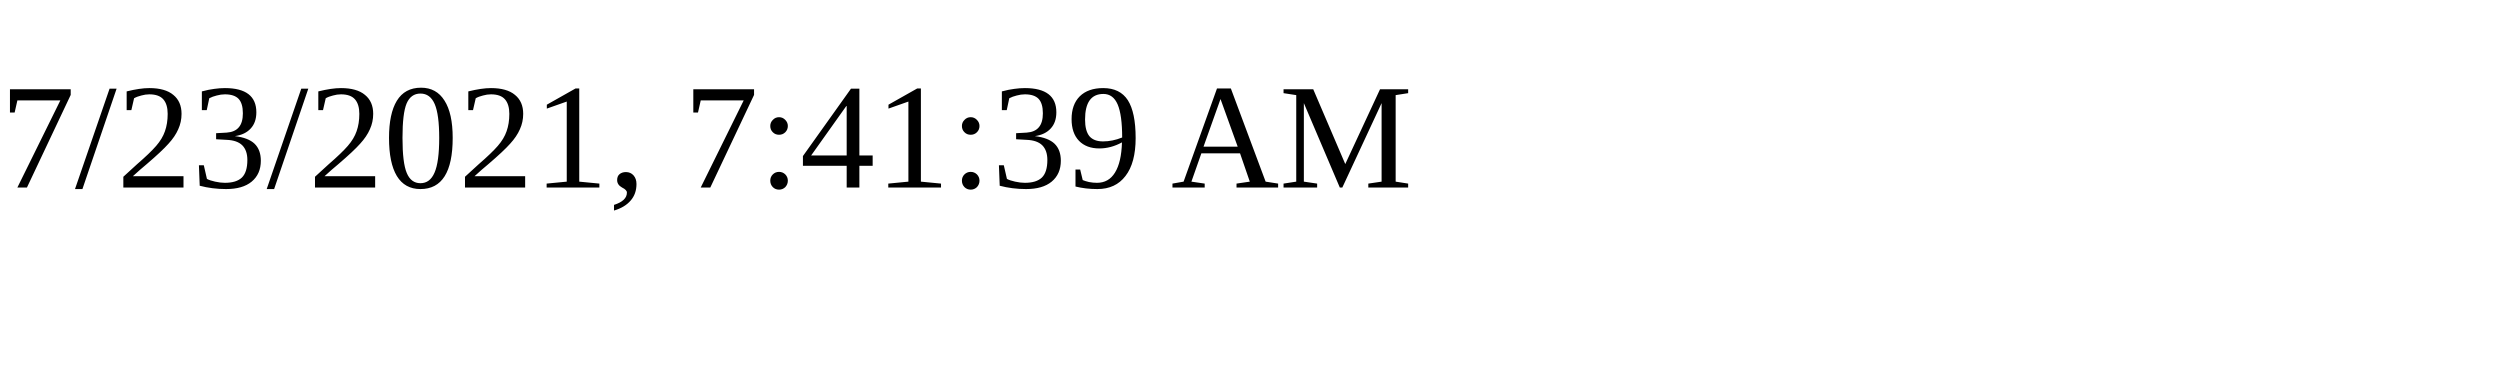
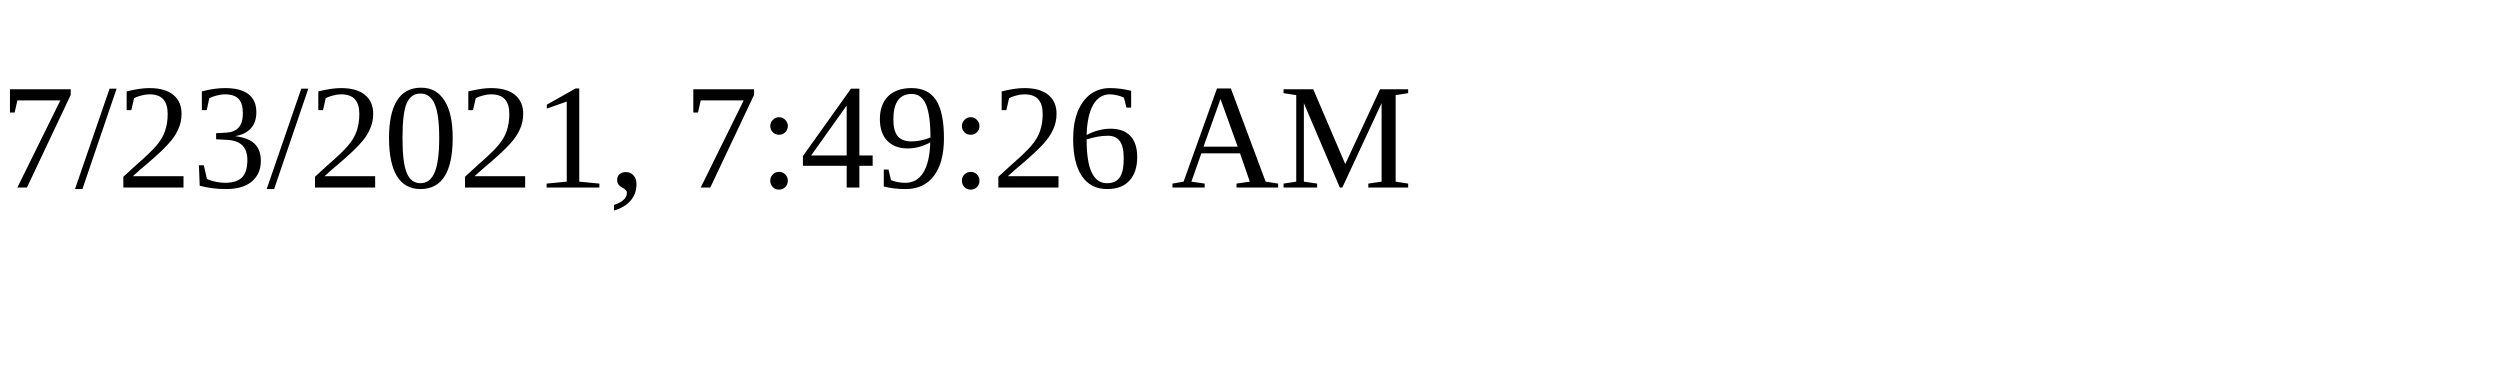
<svg xmlns="http://www.w3.org/2000/svg" height="30" width="200">
-   <text x="0" y="15">7/23/2021, 7:41:39 AM</text>
+   <text x="0" y="15">7/23/2021, 7:49:26 AM</text>
</svg>
